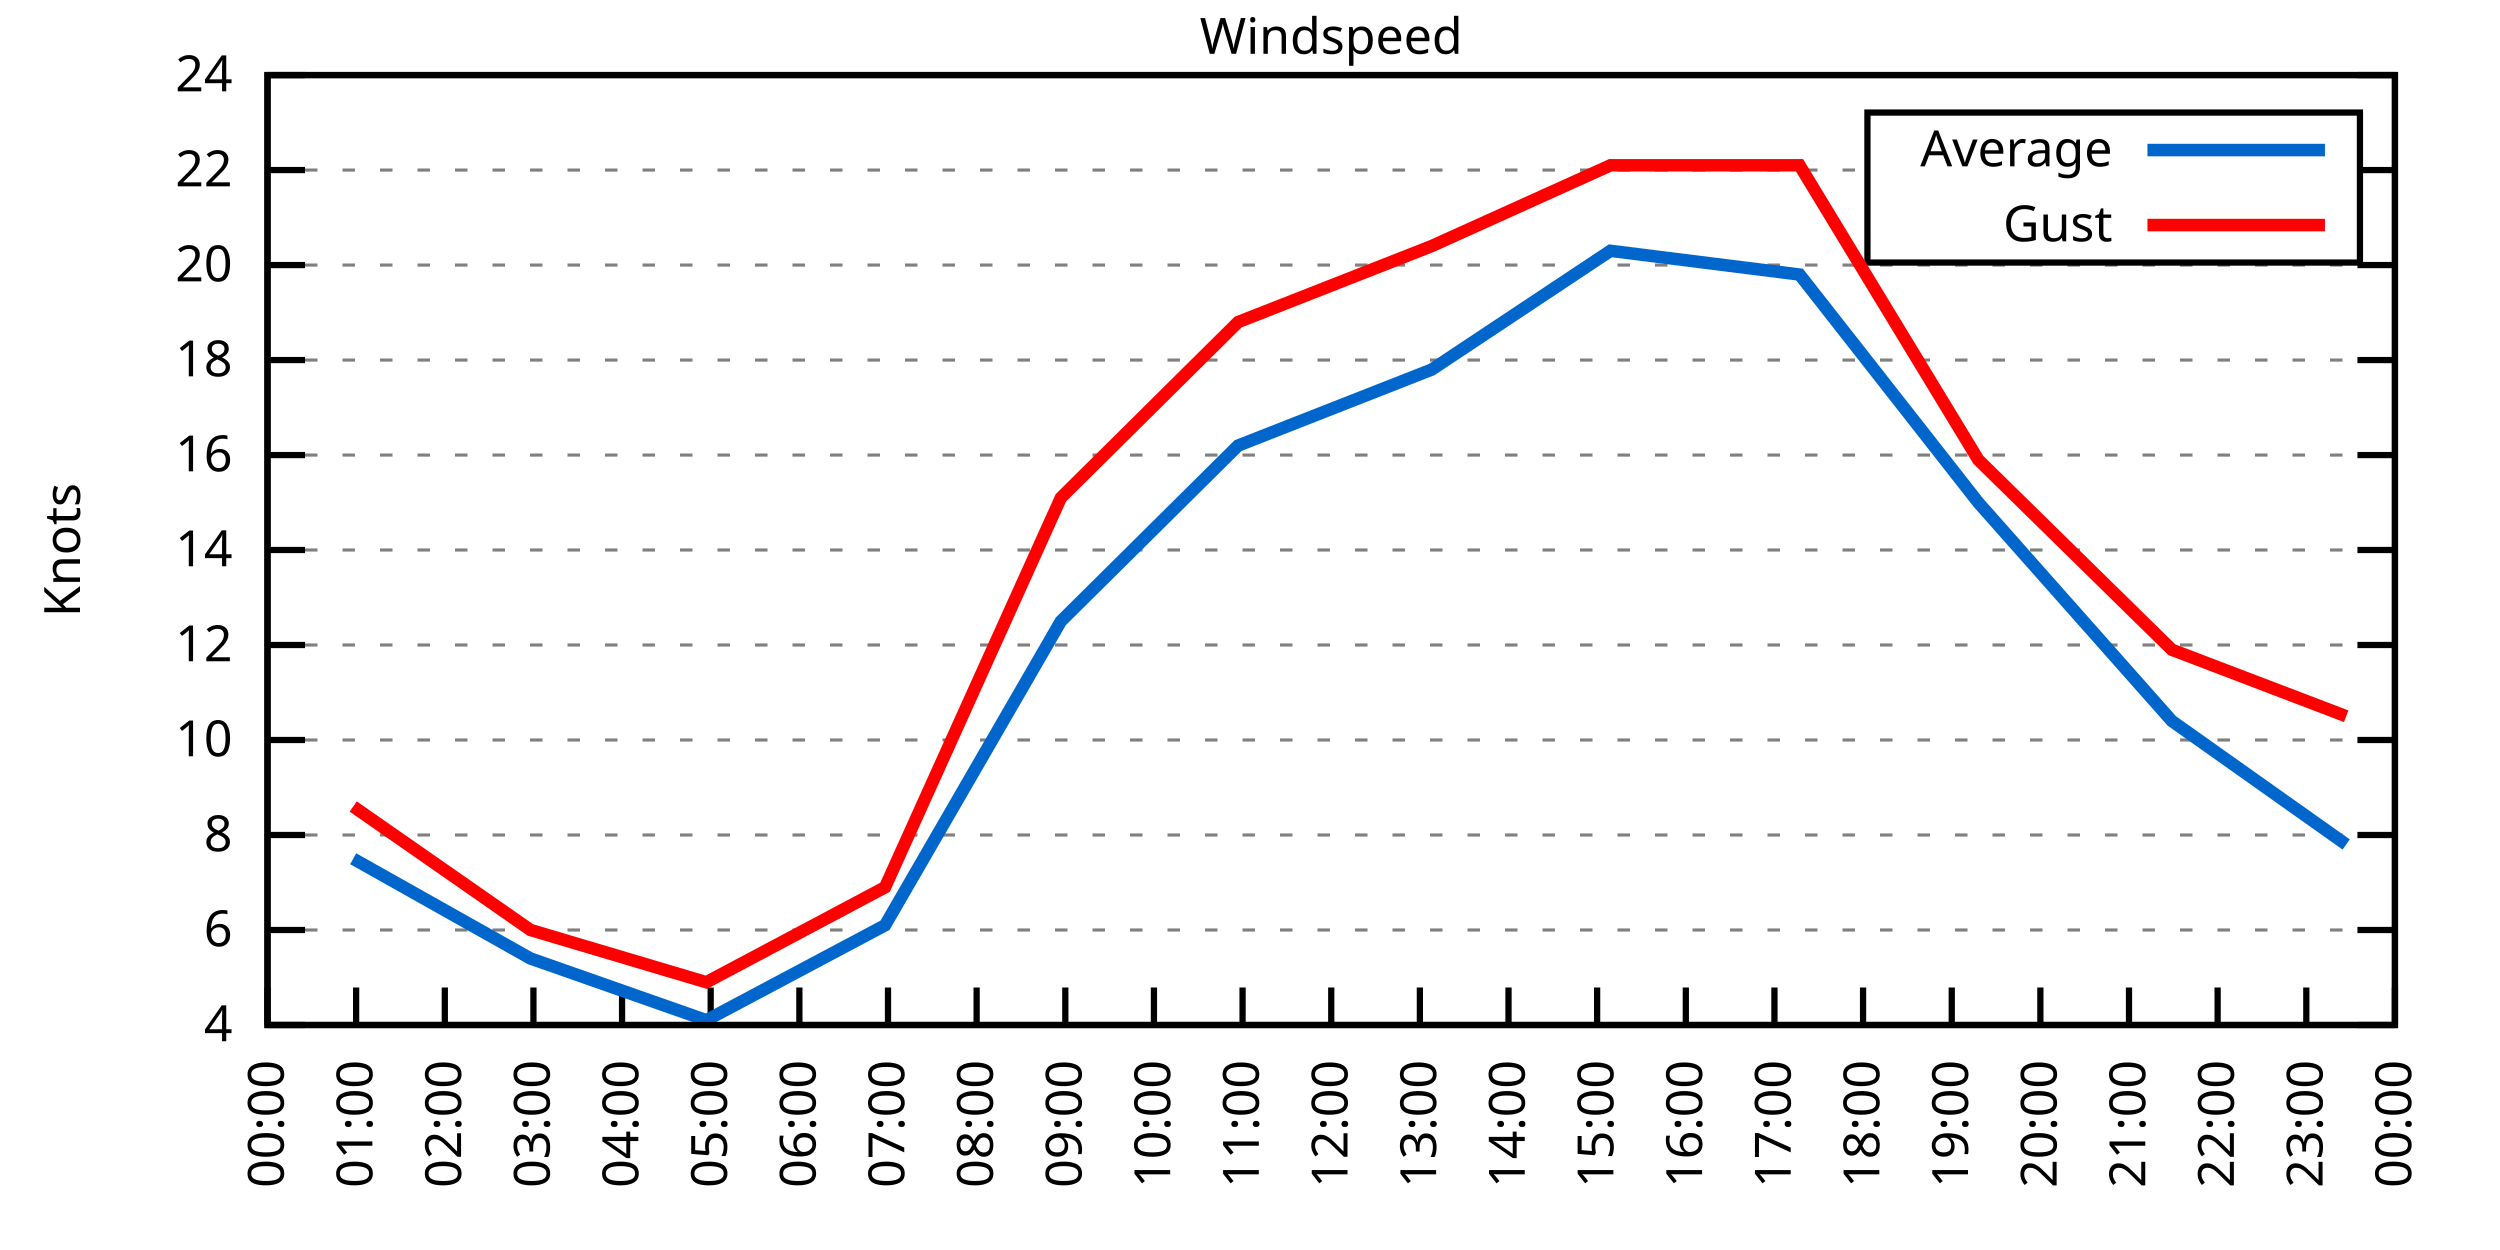
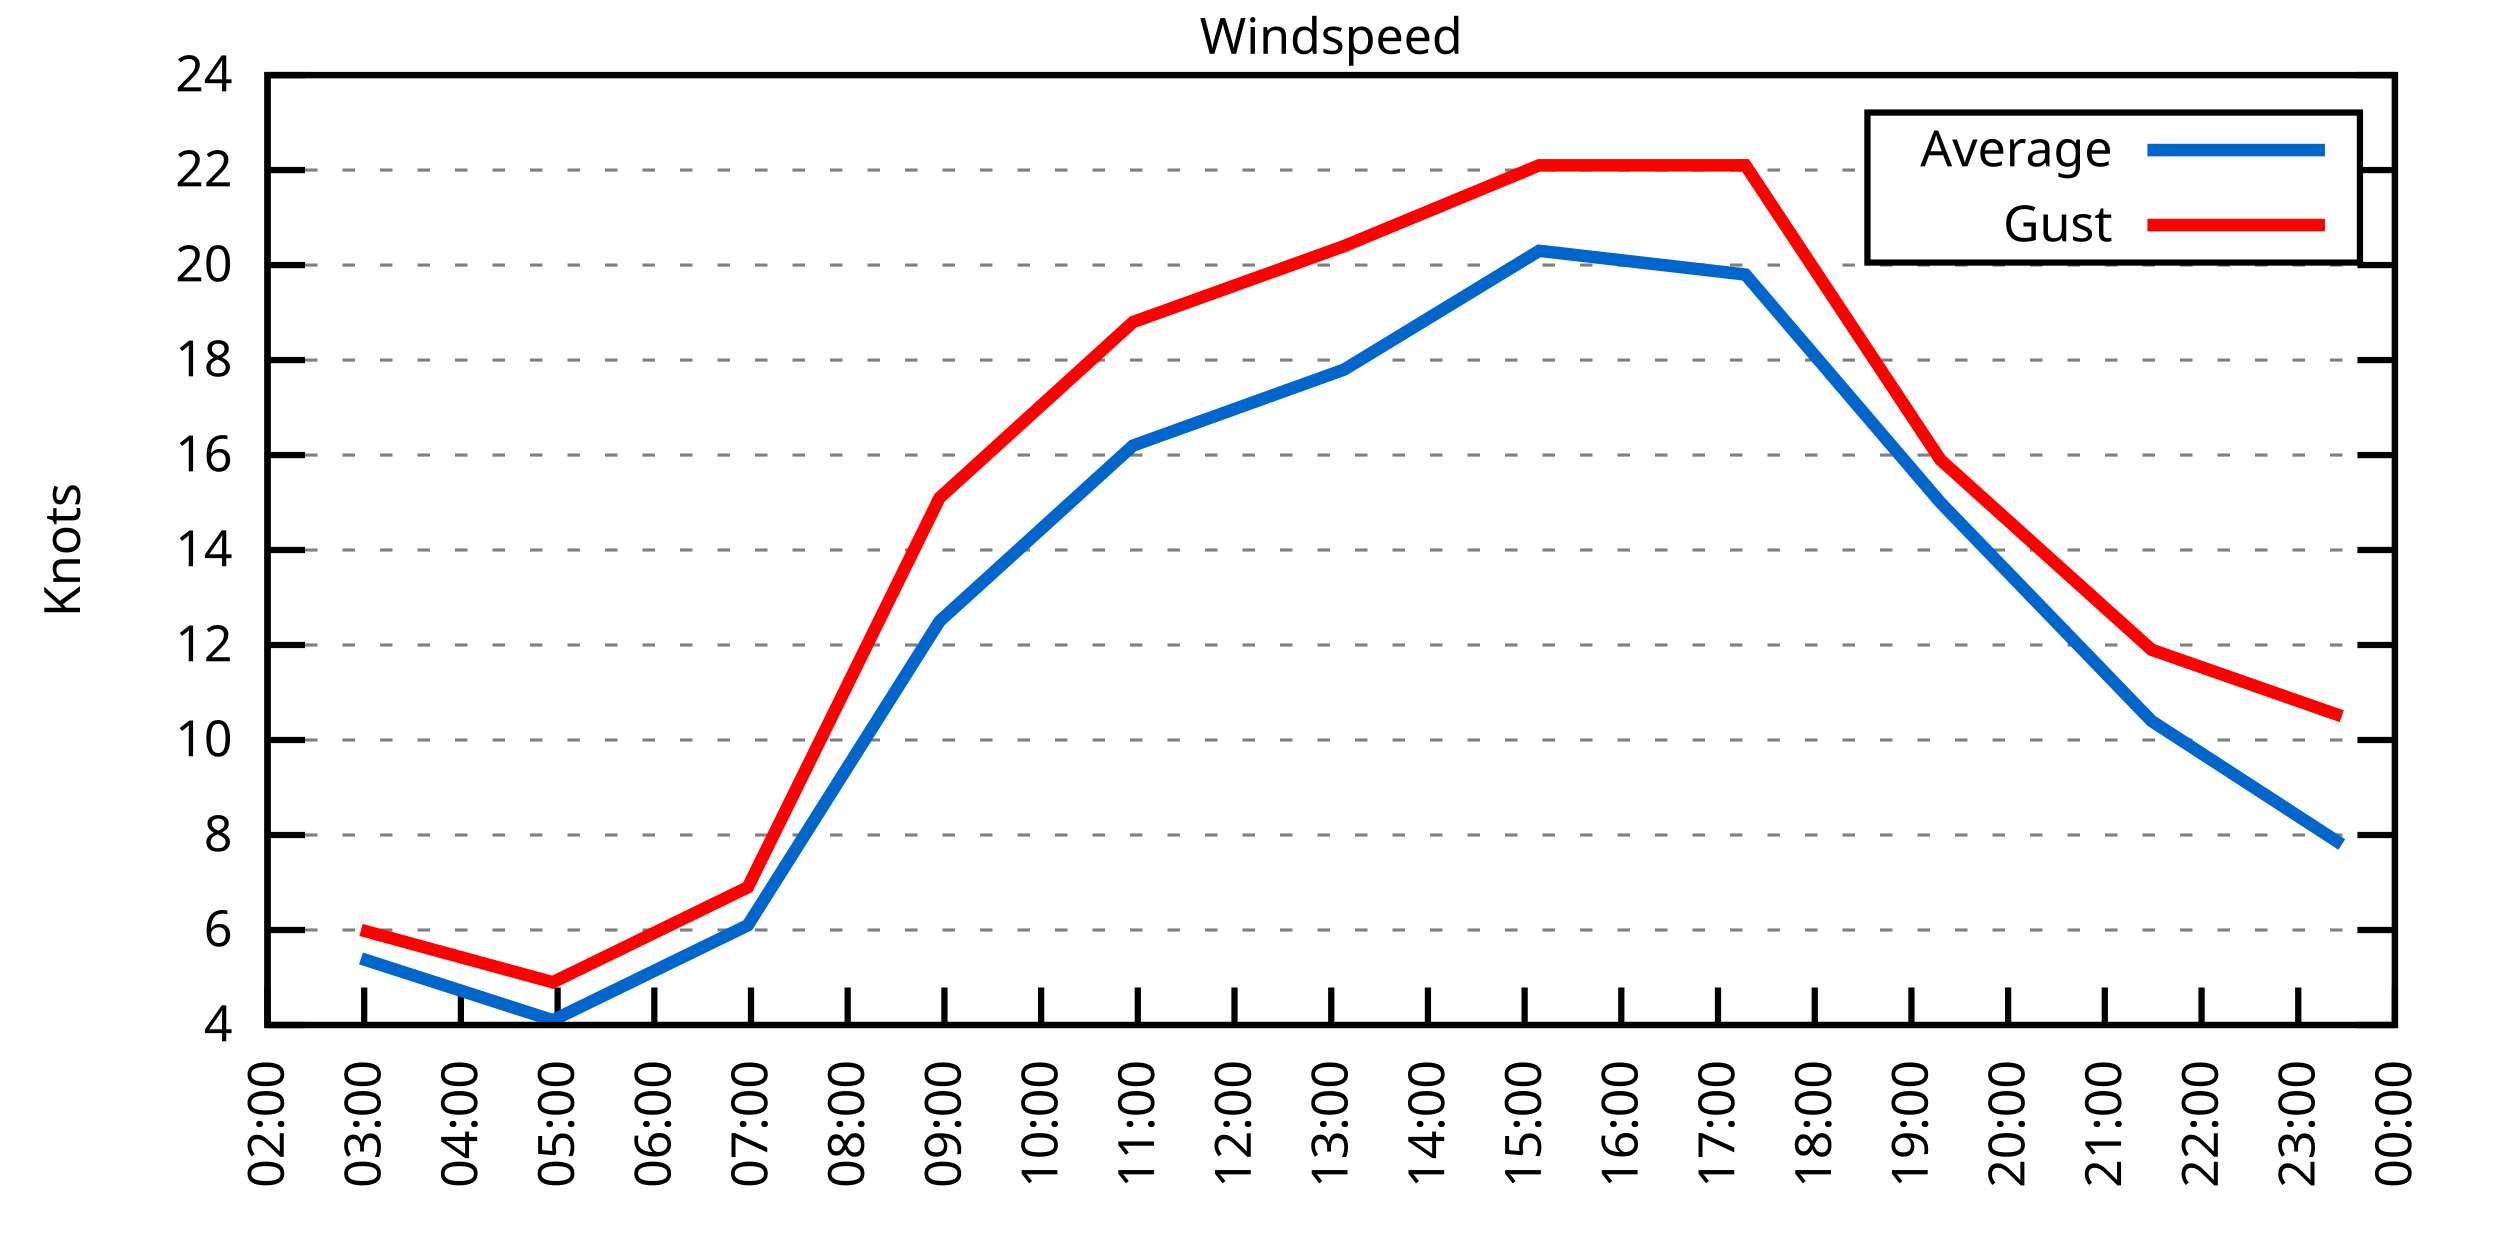
<svg xmlns="http://www.w3.org/2000/svg" xmlns:xlink="http://www.w3.org/1999/xlink" width="400" height="200" viewBox="0 0 400 200">
  <g id="gnuplot_canvas">
    <rect x="0" y="0" width="400" height="200" fill="none" />
    <defs>
      <circle id="gpDot" r="0.5" stroke-width="0.5" stroke="currentColor" />
      <path id="gpPt0" stroke-width="0.333" stroke="currentColor" d="M-1,0 h2 M0,-1 v2" />
      <path id="gpPt1" stroke-width="0.333" stroke="currentColor" d="M-1,-1 L1,1 M1,-1 L-1,1" />
      <path id="gpPt2" stroke-width="0.333" stroke="currentColor" d="M-1,0 L1,0 M0,-1 L0,1 M-1,-1 L1,1 M-1,1 L1,-1" />
      <rect id="gpPt3" stroke-width="0.333" stroke="currentColor" x="-1" y="-1" width="2" height="2" />
      <rect id="gpPt4" stroke-width="0.333" stroke="currentColor" fill="currentColor" x="-1" y="-1" width="2" height="2" />
      <circle id="gpPt5" stroke-width="0.333" stroke="currentColor" cx="0" cy="0" r="1" />
      <use xlink:href="#gpPt5" id="gpPt6" fill="currentColor" stroke="none" />
      <path id="gpPt7" stroke-width="0.333" stroke="currentColor" d="M0,-1.33 L-1.33,0.67 L1.33,0.67 z" />
      <use xlink:href="#gpPt7" id="gpPt8" fill="currentColor" stroke="none" />
      <use xlink:href="#gpPt7" id="gpPt9" stroke="currentColor" transform="rotate(180)" />
      <use xlink:href="#gpPt9" id="gpPt10" fill="currentColor" stroke="none" />
      <use xlink:href="#gpPt3" id="gpPt11" stroke="currentColor" transform="rotate(45)" />
      <use xlink:href="#gpPt11" id="gpPt12" fill="currentColor" stroke="none" />
      <path id="gpPt13" stroke-width="0.333" stroke="currentColor" d="M0,1.330 L1.265,0.411 L0.782,-1.067 L-0.782,-1.076 L-1.265,0.411 z" />
      <use xlink:href="#gpPt13" id="gpPt14" fill="currentColor" stroke="none" />
      <filter id="textbox" filterUnits="objectBoundingBox" x="0" y="0" height="1" width="1">
        <feFlood flood-color="white" flood-opacity="1" result="bgnd" />
        <feComposite in="SourceGraphic" in2="bgnd" operator="atop" />
      </filter>
      <filter id="greybox" filterUnits="objectBoundingBox" x="0" y="0" height="1" width="1">
        <feFlood flood-color="lightgrey" flood-opacity="1" result="grey" />
        <feComposite in="SourceGraphic" in2="grey" operator="atop" />
      </filter>
    </defs>
    <g fill="none" color="white" stroke="currentColor" stroke-width="1.00" stroke-linecap="butt" stroke-linejoin="miter">
</g>
    <g fill="none" color="black" stroke="currentColor" stroke-width="1.00" stroke-linecap="butt" stroke-linejoin="miter">
      <g stroke="none" shape-rendering="crispEdges">
        <polygon fill="rgb(255, 255, 255)" points="42.80,164.00 383.18,164.00 383.18,12.02 42.80,12.02 " />
      </g>
    </g>
    <g fill="none" color="black" stroke="currentColor" stroke-width="1.00" stroke-linecap="butt" stroke-linejoin="miter">
</g>
    <g fill="none" color="black" stroke="black" stroke-width="0.50" stroke-linecap="butt" stroke-linejoin="miter">
</g>
    <g fill="none" color="gray" stroke="currentColor" stroke-width="0.50" stroke-linecap="butt" stroke-linejoin="miter">
      <path stroke="gray" stroke-dasharray="2,4" class="gridline" d="M42.80,164.00 L383.19,164.00  " />
    </g>
    <g fill="none" color="gray" stroke="gray" stroke-width="1.00" stroke-linecap="butt" stroke-linejoin="miter">
</g>
    <g fill="none" color="black" stroke="currentColor" stroke-width="1.00" stroke-linecap="butt" stroke-linejoin="miter">
      <path stroke="black" d="M42.80,164.00 L48.80,164.00 M383.19,164.00 L377.19,164.00  " />
      <g transform="translate(37.20,166.60)" stroke="none" fill="black" font-family="Sans" font-size="8.00" text-anchor="end">
        <text>
          <tspan font-family="Sans"> 4</tspan>
        </text>
      </g>
    </g>
    <g fill="none" color="black" stroke="currentColor" stroke-width="1.00" stroke-linecap="butt" stroke-linejoin="miter">
</g>
    <g fill="none" color="black" stroke="black" stroke-width="0.50" stroke-linecap="butt" stroke-linejoin="miter">
</g>
    <g fill="none" color="gray" stroke="currentColor" stroke-width="0.50" stroke-linecap="butt" stroke-linejoin="miter">
      <path stroke="gray" stroke-dasharray="2,4" class="gridline" d="M42.80,148.80 L383.19,148.80  " />
    </g>
    <g fill="none" color="gray" stroke="gray" stroke-width="1.00" stroke-linecap="butt" stroke-linejoin="miter">
</g>
    <g fill="none" color="black" stroke="currentColor" stroke-width="1.00" stroke-linecap="butt" stroke-linejoin="miter">
      <path stroke="black" d="M42.80,148.80 L48.80,148.80 M383.19,148.80 L377.19,148.80  " />
      <g transform="translate(37.20,151.40)" stroke="none" fill="black" font-family="Sans" font-size="8.00" text-anchor="end">
        <text>
          <tspan font-family="Sans"> 6</tspan>
        </text>
      </g>
    </g>
    <g fill="none" color="black" stroke="currentColor" stroke-width="1.00" stroke-linecap="butt" stroke-linejoin="miter">
</g>
    <g fill="none" color="black" stroke="black" stroke-width="0.50" stroke-linecap="butt" stroke-linejoin="miter">
</g>
    <g fill="none" color="gray" stroke="currentColor" stroke-width="0.50" stroke-linecap="butt" stroke-linejoin="miter">
      <path stroke="gray" stroke-dasharray="2,4" class="gridline" d="M42.80,133.60 L383.19,133.60  " />
    </g>
    <g fill="none" color="gray" stroke="gray" stroke-width="1.00" stroke-linecap="butt" stroke-linejoin="miter">
</g>
    <g fill="none" color="black" stroke="currentColor" stroke-width="1.00" stroke-linecap="butt" stroke-linejoin="miter">
      <path stroke="black" d="M42.80,133.60 L48.80,133.60 M383.19,133.60 L377.19,133.60  " />
      <g transform="translate(37.20,136.20)" stroke="none" fill="black" font-family="Sans" font-size="8.00" text-anchor="end">
        <text>
          <tspan font-family="Sans"> 8</tspan>
        </text>
      </g>
    </g>
    <g fill="none" color="black" stroke="currentColor" stroke-width="1.00" stroke-linecap="butt" stroke-linejoin="miter">
</g>
    <g fill="none" color="black" stroke="black" stroke-width="0.50" stroke-linecap="butt" stroke-linejoin="miter">
</g>
    <g fill="none" color="gray" stroke="currentColor" stroke-width="0.50" stroke-linecap="butt" stroke-linejoin="miter">
      <path stroke="gray" stroke-dasharray="2,4" class="gridline" d="M42.80,118.40 L383.19,118.40  " />
    </g>
    <g fill="none" color="gray" stroke="gray" stroke-width="1.00" stroke-linecap="butt" stroke-linejoin="miter">
</g>
    <g fill="none" color="black" stroke="currentColor" stroke-width="1.00" stroke-linecap="butt" stroke-linejoin="miter">
      <path stroke="black" d="M42.80,118.40 L48.80,118.40 M383.19,118.40 L377.19,118.40  " />
      <g transform="translate(37.20,121.00)" stroke="none" fill="black" font-family="Sans" font-size="8.00" text-anchor="end">
        <text>
          <tspan font-family="Sans"> 10</tspan>
        </text>
      </g>
    </g>
    <g fill="none" color="black" stroke="currentColor" stroke-width="1.00" stroke-linecap="butt" stroke-linejoin="miter">
</g>
    <g fill="none" color="black" stroke="black" stroke-width="0.50" stroke-linecap="butt" stroke-linejoin="miter">
</g>
    <g fill="none" color="gray" stroke="currentColor" stroke-width="0.50" stroke-linecap="butt" stroke-linejoin="miter">
      <path stroke="gray" stroke-dasharray="2,4" class="gridline" d="M42.80,103.20 L383.19,103.20  " />
    </g>
    <g fill="none" color="gray" stroke="gray" stroke-width="1.00" stroke-linecap="butt" stroke-linejoin="miter">
</g>
    <g fill="none" color="black" stroke="currentColor" stroke-width="1.00" stroke-linecap="butt" stroke-linejoin="miter">
      <path stroke="black" d="M42.80,103.20 L48.80,103.20 M383.19,103.20 L377.19,103.20  " />
      <g transform="translate(37.20,105.80)" stroke="none" fill="black" font-family="Sans" font-size="8.00" text-anchor="end">
        <text>
          <tspan font-family="Sans"> 12</tspan>
        </text>
      </g>
    </g>
    <g fill="none" color="black" stroke="currentColor" stroke-width="1.00" stroke-linecap="butt" stroke-linejoin="miter">
</g>
    <g fill="none" color="black" stroke="black" stroke-width="0.50" stroke-linecap="butt" stroke-linejoin="miter">
</g>
    <g fill="none" color="gray" stroke="currentColor" stroke-width="0.50" stroke-linecap="butt" stroke-linejoin="miter">
      <path stroke="gray" stroke-dasharray="2,4" class="gridline" d="M42.80,88.00 L383.19,88.00  " />
    </g>
    <g fill="none" color="gray" stroke="gray" stroke-width="1.00" stroke-linecap="butt" stroke-linejoin="miter">
</g>
    <g fill="none" color="black" stroke="currentColor" stroke-width="1.00" stroke-linecap="butt" stroke-linejoin="miter">
      <path stroke="black" d="M42.80,88.00 L48.80,88.00 M383.19,88.00 L377.19,88.00  " />
      <g transform="translate(37.20,90.60)" stroke="none" fill="black" font-family="Sans" font-size="8.00" text-anchor="end">
        <text>
          <tspan font-family="Sans"> 14</tspan>
        </text>
      </g>
    </g>
    <g fill="none" color="black" stroke="currentColor" stroke-width="1.00" stroke-linecap="butt" stroke-linejoin="miter">
</g>
    <g fill="none" color="black" stroke="black" stroke-width="0.50" stroke-linecap="butt" stroke-linejoin="miter">
</g>
    <g fill="none" color="gray" stroke="currentColor" stroke-width="0.50" stroke-linecap="butt" stroke-linejoin="miter">
      <path stroke="gray" stroke-dasharray="2,4" class="gridline" d="M42.80,72.81 L383.19,72.81  " />
    </g>
    <g fill="none" color="gray" stroke="gray" stroke-width="1.00" stroke-linecap="butt" stroke-linejoin="miter">
</g>
    <g fill="none" color="black" stroke="currentColor" stroke-width="1.00" stroke-linecap="butt" stroke-linejoin="miter">
      <path stroke="black" d="M42.80,72.81 L48.80,72.81 M383.19,72.81 L377.19,72.81  " />
      <g transform="translate(37.20,75.41)" stroke="none" fill="black" font-family="Sans" font-size="8.00" text-anchor="end">
        <text>
          <tspan font-family="Sans"> 16</tspan>
        </text>
      </g>
    </g>
    <g fill="none" color="black" stroke="currentColor" stroke-width="1.00" stroke-linecap="butt" stroke-linejoin="miter">
</g>
    <g fill="none" color="black" stroke="black" stroke-width="0.50" stroke-linecap="butt" stroke-linejoin="miter">
</g>
    <g fill="none" color="gray" stroke="currentColor" stroke-width="0.50" stroke-linecap="butt" stroke-linejoin="miter">
      <path stroke="gray" stroke-dasharray="2,4" class="gridline" d="M42.80,57.61 L383.19,57.61  " />
    </g>
    <g fill="none" color="gray" stroke="gray" stroke-width="1.00" stroke-linecap="butt" stroke-linejoin="miter">
</g>
    <g fill="none" color="black" stroke="currentColor" stroke-width="1.00" stroke-linecap="butt" stroke-linejoin="miter">
      <path stroke="black" d="M42.80,57.61 L48.80,57.61 M383.19,57.61 L377.19,57.61  " />
      <g transform="translate(37.20,60.21)" stroke="none" fill="black" font-family="Sans" font-size="8.00" text-anchor="end">
        <text>
          <tspan font-family="Sans"> 18</tspan>
        </text>
      </g>
    </g>
    <g fill="none" color="black" stroke="currentColor" stroke-width="1.00" stroke-linecap="butt" stroke-linejoin="miter">
</g>
    <g fill="none" color="black" stroke="black" stroke-width="0.50" stroke-linecap="butt" stroke-linejoin="miter">
</g>
    <g fill="none" color="gray" stroke="currentColor" stroke-width="0.50" stroke-linecap="butt" stroke-linejoin="miter">
      <path stroke="gray" stroke-dasharray="2,4" class="gridline" d="M42.80,42.41 L383.19,42.41  " />
    </g>
    <g fill="none" color="gray" stroke="gray" stroke-width="1.00" stroke-linecap="butt" stroke-linejoin="miter">
</g>
    <g fill="none" color="black" stroke="currentColor" stroke-width="1.00" stroke-linecap="butt" stroke-linejoin="miter">
      <path stroke="black" d="M42.80,42.41 L48.80,42.41 M383.19,42.41 L377.19,42.41  " />
      <g transform="translate(37.20,45.01)" stroke="none" fill="black" font-family="Sans" font-size="8.00" text-anchor="end">
        <text>
          <tspan font-family="Sans"> 20</tspan>
        </text>
      </g>
    </g>
    <g fill="none" color="black" stroke="currentColor" stroke-width="1.00" stroke-linecap="butt" stroke-linejoin="miter">
</g>
    <g fill="none" color="black" stroke="black" stroke-width="0.50" stroke-linecap="butt" stroke-linejoin="miter">
</g>
    <g fill="none" color="gray" stroke="currentColor" stroke-width="0.50" stroke-linecap="butt" stroke-linejoin="miter">
      <path stroke="gray" stroke-dasharray="2,4" class="gridline" d="M42.80,27.21 L298.79,27.21 M377.59,27.21 L383.19,27.21  " />
    </g>
    <g fill="none" color="gray" stroke="gray" stroke-width="1.00" stroke-linecap="butt" stroke-linejoin="miter">
</g>
    <g fill="none" color="black" stroke="currentColor" stroke-width="1.00" stroke-linecap="butt" stroke-linejoin="miter">
      <path stroke="black" d="M42.80,27.21 L48.80,27.21 M383.19,27.21 L377.19,27.21  " />
      <g transform="translate(37.20,29.81)" stroke="none" fill="black" font-family="Sans" font-size="8.00" text-anchor="end">
        <text>
          <tspan font-family="Sans"> 22</tspan>
        </text>
      </g>
    </g>
    <g fill="none" color="black" stroke="currentColor" stroke-width="1.00" stroke-linecap="butt" stroke-linejoin="miter">
</g>
    <g fill="none" color="black" stroke="black" stroke-width="0.50" stroke-linecap="butt" stroke-linejoin="miter">
</g>
    <g fill="none" color="gray" stroke="currentColor" stroke-width="0.50" stroke-linecap="butt" stroke-linejoin="miter">
      <path stroke="gray" stroke-dasharray="2,4" class="gridline" d="M42.80,12.01 L383.19,12.01  " />
    </g>
    <g fill="none" color="gray" stroke="gray" stroke-width="1.00" stroke-linecap="butt" stroke-linejoin="miter">
</g>
    <g fill="none" color="black" stroke="currentColor" stroke-width="1.00" stroke-linecap="butt" stroke-linejoin="miter">
      <path stroke="black" d="M42.80,12.01 L48.80,12.01 M383.19,12.01 L377.19,12.01  " />
      <g transform="translate(37.20,14.61)" stroke="none" fill="black" font-family="Sans" font-size="8.00" text-anchor="end">
        <text>
          <tspan font-family="Sans"> 24</tspan>
        </text>
      </g>
    </g>
    <g fill="none" color="black" stroke="currentColor" stroke-width="1.00" stroke-linecap="butt" stroke-linejoin="miter">
      <path stroke="black" d="M42.80,164.00 L42.80,158.00  " />
      <g transform="translate(45.40,169.60) rotate(270.00)" stroke="none" fill="black" font-family="Sans" font-size="8.00" text-anchor="end">
        <text>
-           <tspan font-family="Sans">00:00</tspan>
-         </text>
-       </g>
-     </g>
-     <g fill="none" color="black" stroke="currentColor" stroke-width="1.00" stroke-linecap="butt" stroke-linejoin="miter">
-       <path stroke="black" d="M56.98,164.00 L56.98,158.00  " />
-       <g transform="translate(59.58,169.60) rotate(270.00)" stroke="none" fill="black" font-family="Sans" font-size="8.00" text-anchor="end">
-         <text>
-           <tspan font-family="Sans">01:00</tspan>
-         </text>
-       </g>
-     </g>
-     <g fill="none" color="black" stroke="currentColor" stroke-width="1.00" stroke-linecap="butt" stroke-linejoin="miter">
-       <path stroke="black" d="M71.17,164.00 L71.17,158.00  " />
-       <g transform="translate(73.77,169.60) rotate(270.00)" stroke="none" fill="black" font-family="Sans" font-size="8.00" text-anchor="end">
-         <text>
          <tspan font-family="Sans">02:00</tspan>
        </text>
      </g>
    </g>
    <g fill="none" color="black" stroke="currentColor" stroke-width="1.00" stroke-linecap="butt" stroke-linejoin="miter">
-       <path stroke="black" d="M85.35,164.00 L85.35,158.00  " />
-       <g transform="translate(87.95,169.60) rotate(270.00)" stroke="none" fill="black" font-family="Sans" font-size="8.00" text-anchor="end">
+       <path stroke="black" d="M58.27,164.00 L58.27,158.00  " />
+       <g transform="translate(60.87,169.60) rotate(270.00)" stroke="none" fill="black" font-family="Sans" font-size="8.00" text-anchor="end">
        <text>
          <tspan font-family="Sans">03:00</tspan>
        </text>
      </g>
    </g>
    <g fill="none" color="black" stroke="currentColor" stroke-width="1.00" stroke-linecap="butt" stroke-linejoin="miter">
-       <path stroke="black" d="M99.53,164.00 L99.53,158.00  " />
-       <g transform="translate(102.13,169.60) rotate(270.00)" stroke="none" fill="black" font-family="Sans" font-size="8.00" text-anchor="end">
+       <path stroke="black" d="M73.74,164.00 L73.74,158.00  " />
+       <g transform="translate(76.34,169.60) rotate(270.00)" stroke="none" fill="black" font-family="Sans" font-size="8.00" text-anchor="end">
        <text>
          <tspan font-family="Sans">04:00</tspan>
        </text>
      </g>
    </g>
    <g fill="none" color="black" stroke="currentColor" stroke-width="1.00" stroke-linecap="butt" stroke-linejoin="miter">
-       <path stroke="black" d="M113.71,164.00 L113.71,158.00  " />
-       <g transform="translate(116.31,169.60) rotate(270.00)" stroke="none" fill="black" font-family="Sans" font-size="8.00" text-anchor="end">
+       <path stroke="black" d="M89.22,164.00 L89.22,158.00  " />
+       <g transform="translate(91.82,169.60) rotate(270.00)" stroke="none" fill="black" font-family="Sans" font-size="8.00" text-anchor="end">
        <text>
          <tspan font-family="Sans">05:00</tspan>
        </text>
      </g>
    </g>
    <g fill="none" color="black" stroke="currentColor" stroke-width="1.00" stroke-linecap="butt" stroke-linejoin="miter">
-       <path stroke="black" d="M127.90,164.00 L127.90,158.00  " />
-       <g transform="translate(130.50,169.60) rotate(270.00)" stroke="none" fill="black" font-family="Sans" font-size="8.00" text-anchor="end">
+       <path stroke="black" d="M104.69,164.00 L104.69,158.00  " />
+       <g transform="translate(107.29,169.60) rotate(270.00)" stroke="none" fill="black" font-family="Sans" font-size="8.00" text-anchor="end">
        <text>
          <tspan font-family="Sans">06:00</tspan>
        </text>
      </g>
    </g>
    <g fill="none" color="black" stroke="currentColor" stroke-width="1.00" stroke-linecap="butt" stroke-linejoin="miter">
-       <path stroke="black" d="M142.08,164.00 L142.08,158.00  " />
-       <g transform="translate(144.68,169.60) rotate(270.00)" stroke="none" fill="black" font-family="Sans" font-size="8.00" text-anchor="end">
+       <path stroke="black" d="M120.16,164.00 L120.16,158.00  " />
+       <g transform="translate(122.76,169.60) rotate(270.00)" stroke="none" fill="black" font-family="Sans" font-size="8.00" text-anchor="end">
        <text>
          <tspan font-family="Sans">07:00</tspan>
        </text>
      </g>
    </g>
    <g fill="none" color="black" stroke="currentColor" stroke-width="1.00" stroke-linecap="butt" stroke-linejoin="miter">
-       <path stroke="black" d="M156.26,164.00 L156.26,158.00  " />
-       <g transform="translate(158.86,169.60) rotate(270.00)" stroke="none" fill="black" font-family="Sans" font-size="8.00" text-anchor="end">
+       <path stroke="black" d="M135.63,164.00 L135.63,158.00  " />
+       <g transform="translate(138.23,169.60) rotate(270.00)" stroke="none" fill="black" font-family="Sans" font-size="8.00" text-anchor="end">
        <text>
          <tspan font-family="Sans">08:00</tspan>
        </text>
      </g>
    </g>
    <g fill="none" color="black" stroke="currentColor" stroke-width="1.00" stroke-linecap="butt" stroke-linejoin="miter">
-       <path stroke="black" d="M170.45,164.00 L170.45,158.00  " />
-       <g transform="translate(173.05,169.60) rotate(270.00)" stroke="none" fill="black" font-family="Sans" font-size="8.00" text-anchor="end">
+       <path stroke="black" d="M151.11,164.00 L151.11,158.00  " />
+       <g transform="translate(153.71,169.60) rotate(270.00)" stroke="none" fill="black" font-family="Sans" font-size="8.00" text-anchor="end">
        <text>
          <tspan font-family="Sans">09:00</tspan>
        </text>
      </g>
    </g>
    <g fill="none" color="black" stroke="currentColor" stroke-width="1.00" stroke-linecap="butt" stroke-linejoin="miter">
-       <path stroke="black" d="M184.63,164.00 L184.63,158.00  " />
-       <g transform="translate(187.23,169.60) rotate(270.00)" stroke="none" fill="black" font-family="Sans" font-size="8.00" text-anchor="end">
+       <path stroke="black" d="M166.58,164.00 L166.58,158.00  " />
+       <g transform="translate(169.18,169.60) rotate(270.00)" stroke="none" fill="black" font-family="Sans" font-size="8.00" text-anchor="end">
        <text>
          <tspan font-family="Sans">10:00</tspan>
        </text>
      </g>
    </g>
    <g fill="none" color="black" stroke="currentColor" stroke-width="1.00" stroke-linecap="butt" stroke-linejoin="miter">
-       <path stroke="black" d="M198.81,164.00 L198.81,158.00  " />
-       <g transform="translate(201.41,169.60) rotate(270.00)" stroke="none" fill="black" font-family="Sans" font-size="8.00" text-anchor="end">
+       <path stroke="black" d="M182.05,164.00 L182.05,158.00  " />
+       <g transform="translate(184.65,169.60) rotate(270.00)" stroke="none" fill="black" font-family="Sans" font-size="8.00" text-anchor="end">
        <text>
          <tspan font-family="Sans">11:00</tspan>
+         </text>
+       </g>
+     </g>
+     <g fill="none" color="black" stroke="currentColor" stroke-width="1.00" stroke-linecap="butt" stroke-linejoin="miter">
+       <path stroke="black" d="M197.52,164.00 L197.52,158.00  " />
+       <g transform="translate(200.12,169.60) rotate(270.00)" stroke="none" fill="black" font-family="Sans" font-size="8.00" text-anchor="end">
+         <text>
+           <tspan font-family="Sans">12:00</tspan>
        </text>
      </g>
    </g>
    <g fill="none" color="black" stroke="currentColor" stroke-width="1.00" stroke-linecap="butt" stroke-linejoin="miter">
      <path stroke="black" d="M213.00,164.00 L213.00,158.00  " />
      <g transform="translate(215.60,169.60) rotate(270.00)" stroke="none" fill="black" font-family="Sans" font-size="8.00" text-anchor="end">
        <text>
-           <tspan font-family="Sans">12:00</tspan>
-         </text>
-       </g>
-     </g>
-     <g fill="none" color="black" stroke="currentColor" stroke-width="1.00" stroke-linecap="butt" stroke-linejoin="miter">
-       <path stroke="black" d="M227.18,164.00 L227.18,158.00  " />
-       <g transform="translate(229.78,169.60) rotate(270.00)" stroke="none" fill="black" font-family="Sans" font-size="8.00" text-anchor="end">
-         <text>
          <tspan font-family="Sans">13:00</tspan>
        </text>
      </g>
    </g>
    <g fill="none" color="black" stroke="currentColor" stroke-width="1.00" stroke-linecap="butt" stroke-linejoin="miter">
-       <path stroke="black" d="M241.36,164.00 L241.36,158.00  " />
-       <g transform="translate(243.96,169.60) rotate(270.00)" stroke="none" fill="black" font-family="Sans" font-size="8.00" text-anchor="end">
+       <path stroke="black" d="M228.47,164.00 L228.47,158.00  " />
+       <g transform="translate(231.07,169.60) rotate(270.00)" stroke="none" fill="black" font-family="Sans" font-size="8.00" text-anchor="end">
        <text>
          <tspan font-family="Sans">14:00</tspan>
        </text>
      </g>
    </g>
    <g fill="none" color="black" stroke="currentColor" stroke-width="1.00" stroke-linecap="butt" stroke-linejoin="miter">
-       <path stroke="black" d="M255.54,164.00 L255.54,158.00  " />
-       <g transform="translate(258.14,169.60) rotate(270.00)" stroke="none" fill="black" font-family="Sans" font-size="8.00" text-anchor="end">
+       <path stroke="black" d="M243.94,164.00 L243.94,158.00  " />
+       <g transform="translate(246.54,169.60) rotate(270.00)" stroke="none" fill="black" font-family="Sans" font-size="8.00" text-anchor="end">
        <text>
          <tspan font-family="Sans">15:00</tspan>
        </text>
      </g>
    </g>
    <g fill="none" color="black" stroke="currentColor" stroke-width="1.00" stroke-linecap="butt" stroke-linejoin="miter">
-       <path stroke="black" d="M269.73,164.00 L269.73,158.00  " />
-       <g transform="translate(272.33,169.60) rotate(270.00)" stroke="none" fill="black" font-family="Sans" font-size="8.00" text-anchor="end">
+       <path stroke="black" d="M259.41,164.00 L259.41,158.00  " />
+       <g transform="translate(262.01,169.60) rotate(270.00)" stroke="none" fill="black" font-family="Sans" font-size="8.00" text-anchor="end">
        <text>
          <tspan font-family="Sans">16:00</tspan>
        </text>
      </g>
    </g>
    <g fill="none" color="black" stroke="currentColor" stroke-width="1.00" stroke-linecap="butt" stroke-linejoin="miter">
-       <path stroke="black" d="M283.91,164.00 L283.91,158.00  " />
-       <g transform="translate(286.51,169.60) rotate(270.00)" stroke="none" fill="black" font-family="Sans" font-size="8.00" text-anchor="end">
+       <path stroke="black" d="M274.88,164.00 L274.88,158.00  " />
+       <g transform="translate(277.48,169.60) rotate(270.00)" stroke="none" fill="black" font-family="Sans" font-size="8.00" text-anchor="end">
        <text>
          <tspan font-family="Sans">17:00</tspan>
        </text>
      </g>
    </g>
    <g fill="none" color="black" stroke="currentColor" stroke-width="1.00" stroke-linecap="butt" stroke-linejoin="miter">
-       <path stroke="black" d="M298.09,164.00 L298.09,158.00  " />
-       <g transform="translate(300.69,169.60) rotate(270.00)" stroke="none" fill="black" font-family="Sans" font-size="8.00" text-anchor="end">
+       <path stroke="black" d="M290.36,164.00 L290.36,158.00  " />
+       <g transform="translate(292.96,169.60) rotate(270.00)" stroke="none" fill="black" font-family="Sans" font-size="8.00" text-anchor="end">
        <text>
          <tspan font-family="Sans">18:00</tspan>
        </text>
      </g>
    </g>
    <g fill="none" color="black" stroke="currentColor" stroke-width="1.00" stroke-linecap="butt" stroke-linejoin="miter">
-       <path stroke="black" d="M312.28,164.00 L312.28,158.00  " />
-       <g transform="translate(314.88,169.60) rotate(270.00)" stroke="none" fill="black" font-family="Sans" font-size="8.00" text-anchor="end">
+       <path stroke="black" d="M305.83,164.00 L305.83,158.00  " />
+       <g transform="translate(308.43,169.60) rotate(270.00)" stroke="none" fill="black" font-family="Sans" font-size="8.00" text-anchor="end">
        <text>
          <tspan font-family="Sans">19:00</tspan>
        </text>
      </g>
    </g>
    <g fill="none" color="black" stroke="currentColor" stroke-width="1.00" stroke-linecap="butt" stroke-linejoin="miter">
-       <path stroke="black" d="M326.46,164.00 L326.46,158.00  " />
-       <g transform="translate(329.06,169.60) rotate(270.00)" stroke="none" fill="black" font-family="Sans" font-size="8.00" text-anchor="end">
+       <path stroke="black" d="M321.30,164.00 L321.30,158.00  " />
+       <g transform="translate(323.90,169.60) rotate(270.00)" stroke="none" fill="black" font-family="Sans" font-size="8.00" text-anchor="end">
        <text>
          <tspan font-family="Sans">20:00</tspan>
        </text>
      </g>
    </g>
    <g fill="none" color="black" stroke="currentColor" stroke-width="1.00" stroke-linecap="butt" stroke-linejoin="miter">
-       <path stroke="black" d="M340.64,164.00 L340.64,158.00  " />
-       <g transform="translate(343.24,169.60) rotate(270.00)" stroke="none" fill="black" font-family="Sans" font-size="8.00" text-anchor="end">
+       <path stroke="black" d="M336.77,164.00 L336.77,158.00  " />
+       <g transform="translate(339.37,169.60) rotate(270.00)" stroke="none" fill="black" font-family="Sans" font-size="8.00" text-anchor="end">
        <text>
          <tspan font-family="Sans">21:00</tspan>
        </text>
      </g>
    </g>
    <g fill="none" color="black" stroke="currentColor" stroke-width="1.00" stroke-linecap="butt" stroke-linejoin="miter">
-       <path stroke="black" d="M354.82,164.00 L354.82,158.00  " />
-       <g transform="translate(357.42,169.60) rotate(270.00)" stroke="none" fill="black" font-family="Sans" font-size="8.00" text-anchor="end">
+       <path stroke="black" d="M352.25,164.00 L352.25,158.00  " />
+       <g transform="translate(354.85,169.60) rotate(270.00)" stroke="none" fill="black" font-family="Sans" font-size="8.00" text-anchor="end">
        <text>
          <tspan font-family="Sans">22:00</tspan>
        </text>
      </g>
    </g>
    <g fill="none" color="black" stroke="currentColor" stroke-width="1.00" stroke-linecap="butt" stroke-linejoin="miter">
-       <path stroke="black" d="M369.01,164.00 L369.01,158.00  " />
-       <g transform="translate(371.61,169.60) rotate(270.00)" stroke="none" fill="black" font-family="Sans" font-size="8.00" text-anchor="end">
+       <path stroke="black" d="M367.72,164.00 L367.72,158.00  " />
+       <g transform="translate(370.32,169.60) rotate(270.00)" stroke="none" fill="black" font-family="Sans" font-size="8.00" text-anchor="end">
        <text>
          <tspan font-family="Sans">23:00</tspan>
        </text>
      </g>
    </g>
    <g fill="none" color="black" stroke="currentColor" stroke-width="1.00" stroke-linecap="butt" stroke-linejoin="miter">
      <path stroke="black" d="M383.19,164.00 L383.19,158.00  " />
      <g transform="translate(385.79,169.60) rotate(270.00)" stroke="none" fill="black" font-family="Sans" font-size="8.00" text-anchor="end">
        <text>
          <tspan font-family="Sans">00:00</tspan>
        </text>
      </g>
    </g>
    <g fill="none" color="black" stroke="currentColor" stroke-width="1.00" stroke-linecap="butt" stroke-linejoin="miter">
</g>
    <g fill="none" color="black" stroke="currentColor" stroke-width="1.00" stroke-linecap="butt" stroke-linejoin="miter">
      <path stroke="black" d="M42.80,12.01 L42.80,164.00 L383.19,164.00 L383.19,12.01 L42.80,12.01 Z  " />
    </g>
    <g fill="none" color="black" stroke="currentColor" stroke-width="1.00" stroke-linecap="butt" stroke-linejoin="miter">
</g>
    <g fill="none" color="black" stroke="currentColor" stroke-width="1.00" stroke-linecap="butt" stroke-linejoin="miter">
      <path stroke="black" d="M298.79,42.01 L298.79,18.01 L377.59,18.01 L377.59,42.01 L298.79,42.01 Z  " />
    </g>
    <g id="Windspeed_plot_1">
      <g fill="none" color="white" stroke="black" stroke-width="2.00" stroke-linecap="butt" stroke-linejoin="miter">
</g>
      <g fill="none" color="black" stroke="currentColor" stroke-width="2.00" stroke-linecap="butt" stroke-linejoin="miter">
        <g transform="translate(337.99,26.61)" stroke="none" fill="black" font-family="Sans" font-size="8.00" text-anchor="end">
          <text>
            <tspan font-family="Sans">Average</tspan>
          </text>
        </g>
      </g>
      <g fill="none" color="black" stroke="currentColor" stroke-width="2.00" stroke-linecap="butt" stroke-linejoin="miter">
-         <path stroke="rgb(  0, 102, 204)" d="M343.59,24.01 L371.99,24.01 M56.51,137.40 L84.88,153.36 L113.01,163.24 L141.61,148.04 L169.74,99.40 L198.10,71.29   L229.07,59.13 L257.67,40.13 L287.93,43.93 L316.53,80.41 L347.50,115.36 L375.39,135.12  " />
+         <path stroke="rgb(  0, 102, 204)" d="M343.59,24.01 L371.99,24.01 M57.76,153.36 L88.44,163.24 L119.65,148.04 L150.33,99.40 L181.28,71.29 L215.06,59.13   L246.26,40.13 L279.27,43.93 L310.47,80.41 L344.25,115.36 L374.68,135.12  " />
      </g>
    </g>
    <g id="Windspeed_plot_2">
      <g fill="none" color="black" stroke="currentColor" stroke-width="2.00" stroke-linecap="butt" stroke-linejoin="miter">
        <g transform="translate(337.99,38.61)" stroke="none" fill="black" font-family="Sans" font-size="8.00" text-anchor="end">
          <text>
            <tspan font-family="Sans">Gust</tspan>
          </text>
        </g>
      </g>
      <g fill="none" color="black" stroke="currentColor" stroke-width="2.00" stroke-linecap="butt" stroke-linejoin="miter">
-         <path stroke="rgb(255,   0,   0)" d="M343.59,36.01 L371.99,36.01 M56.51,129.04 L84.88,148.80 L113.01,157.16 L141.61,141.96 L169.74,79.65 L198.10,51.53   L229.07,39.37 L257.67,26.45 L287.93,26.45 L316.53,73.57 L347.50,103.96 L375.39,114.60  " />
+         <path stroke="rgb(255,   0,   0)" d="M343.59,36.01 L371.99,36.01 M57.76,148.80 L88.44,157.16 L119.65,141.96 L150.33,79.65 L181.28,51.53 L215.06,39.37   L246.26,26.45 L279.27,26.45 L310.47,73.57 L344.25,103.96 L374.68,114.60  " />
      </g>
    </g>
    <g fill="none" color="black" stroke="currentColor" stroke-width="2.00" stroke-linecap="butt" stroke-linejoin="miter">
</g>
    <g fill="none" color="black" stroke="black" stroke-width="1.00" stroke-linecap="butt" stroke-linejoin="miter">
</g>
    <g fill="none" color="black" stroke="currentColor" stroke-width="1.00" stroke-linecap="butt" stroke-linejoin="miter">
      <path stroke="black" d="M42.80,12.01 L42.80,164.00 L383.19,164.00 L383.19,12.01 L42.80,12.01 Z  " />
      <g transform="translate(12.80,88.01) rotate(270.00)" stroke="none" fill="black" font-family="Sans" font-size="8.00" text-anchor="middle">
        <text>
          <tspan font-family="Sans">Knots</tspan>
        </text>
      </g>
    </g>
    <g fill="none" color="black" stroke="currentColor" stroke-width="1.00" stroke-linecap="butt" stroke-linejoin="miter">
</g>
    <g fill="none" color="black" stroke="currentColor" stroke-width="1.00" stroke-linecap="butt" stroke-linejoin="miter">
      <g transform="translate(212.99,8.61)" stroke="none" fill="black" font-family="Sans" font-size="8.00" text-anchor="middle">
        <text>
          <tspan font-family="Sans">Windspeed</tspan>
        </text>
      </g>
    </g>
    <g fill="none" color="black" stroke="currentColor" stroke-width="1.00" stroke-linecap="butt" stroke-linejoin="miter">
</g>
  </g>
</svg>
